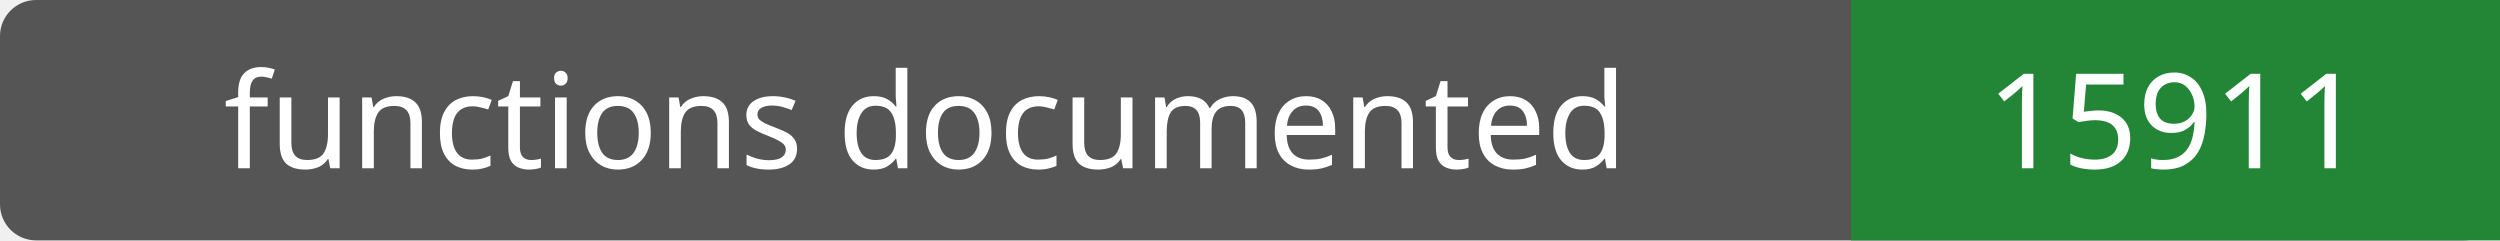
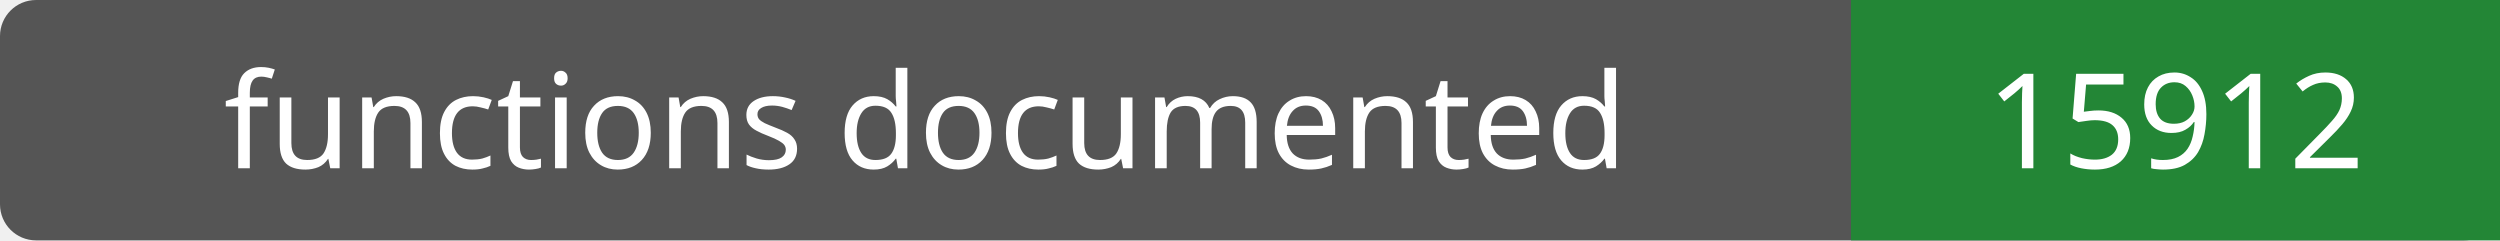
- <svg xmlns="http://www.w3.org/2000/svg" width="208" height="20" role="img" aria-label="functions documented: 15911">
+ <svg xmlns="http://www.w3.org/2000/svg" width="208" height="20" role="img" aria-label="functions documented: 15912">
  <rect width="208" height="20" rx="3" fill="#555" />
  <path fill="#238636" d="M154 0h54v20H154z" />
  <g fill="#fff" text-anchor="middle" font-family="Verdana,sans-serif" font-size="11">
    <text x="77.0" y="14">functions documented</text>
-     <text x="181.0" y="14">15911</text>
+     <text x="181.0" y="14">15912</text>
  </g>
</svg>
